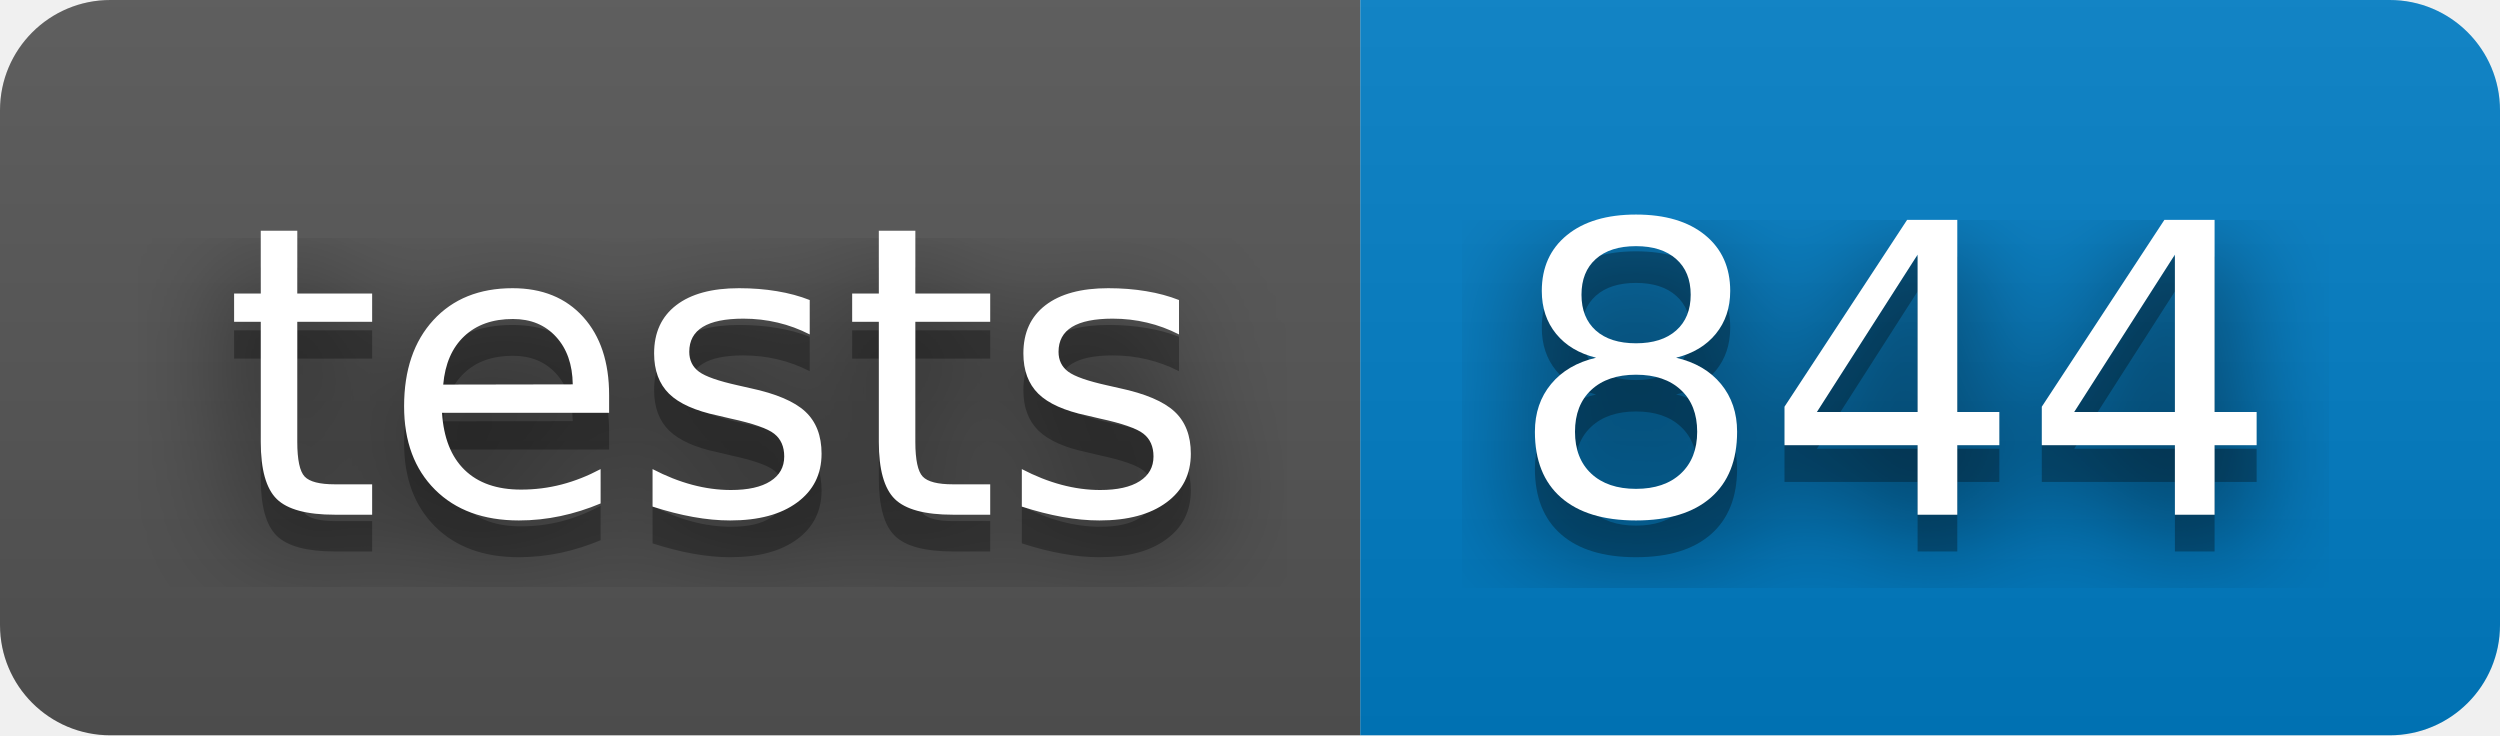
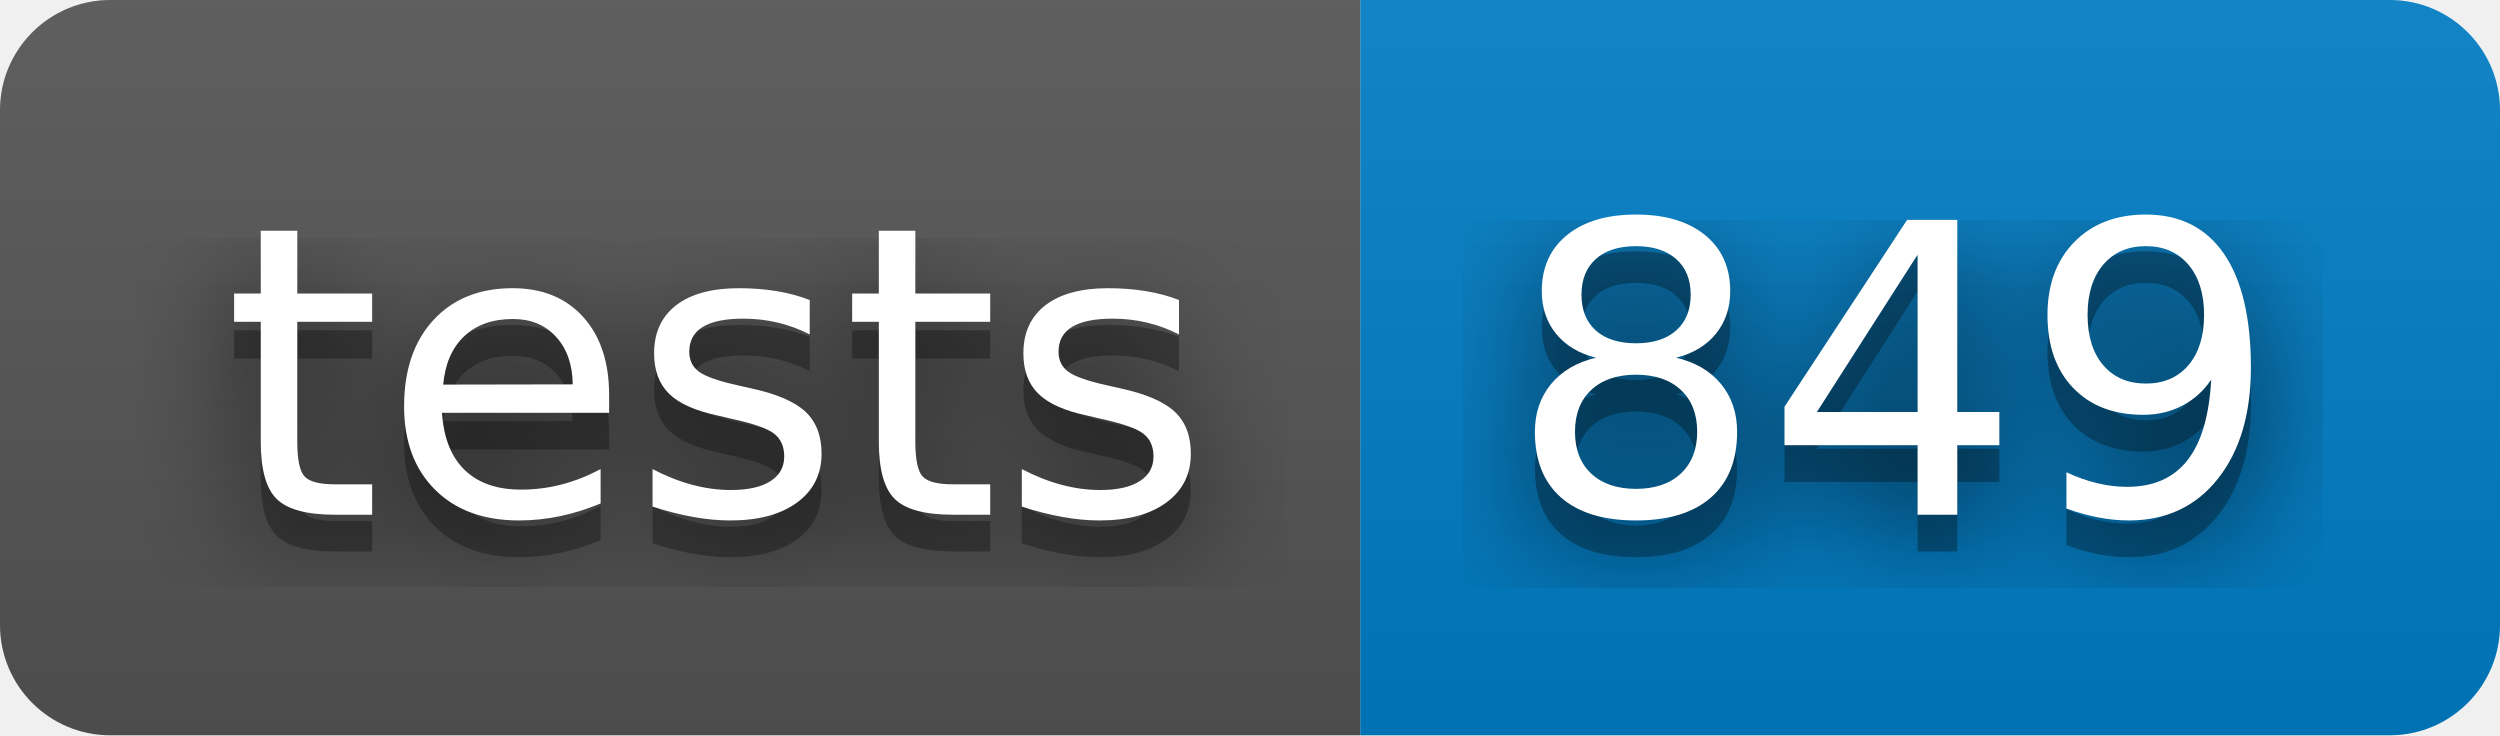
- <svg xmlns="http://www.w3.org/2000/svg" width="68" height="20" role="img" aria-label="tests: 844">
+ <svg xmlns="http://www.w3.org/2000/svg" width="68" height="20" role="img" aria-label="tests: 849">
  <filter id="blur">
    <feGaussianBlur stdDeviation="16" />
  </filter>
  <linearGradient id="s" x2="0" y2="100%">
    <stop offset="0" stop-color="#bbb" stop-opacity=".1" />
    <stop offset="1" stop-opacity=".1" />
  </linearGradient>
  <clipPath id="r">
    <rect width="68" height="20" rx="3" />
  </clipPath>
  <g clip-path="url(#r)">
    <rect width="37" height="20" fill="#555" />
    <rect x="37" width="31" height="20" fill="#007ec6" />
    <rect width="68" height="20" fill="url(#s)" />
  </g>
  <g fill="#fff" text-anchor="middle" font-family="Verdana,Geneva,DejaVu Sans,sans-serif" text-rendering="geometricPrecision" font-size="110">
    <g transform="scale(.1)">
      <g aria-hidden="true" fill="#010101">
        <text x="195" y="150" fill-opacity=".8" filter="url(#blur)" textLength="270">tests</text>
        <text x="195" y="150" fill-opacity=".3" textLength="270">tests</text>
      </g>
      <text x="195" y="140" textLength="270">tests</text>
    </g>
    <g transform="scale(.1)">
      <g aria-hidden="true" fill="#010101">
-         <text x="515" y="150" fill-opacity=".8" filter="url(#blur)" textLength="210">844</text>
-         <text x="515" y="150" fill-opacity=".3" textLength="210">844</text>
+         <text x="515" y="150" fill-opacity=".8" filter="url(#blur)" textLength="210">849</text>
+         <text x="515" y="150" fill-opacity=".3" textLength="210">849</text>
      </g>
-       <text x="515" y="140" textLength="210">844</text>
+       <text x="515" y="140" textLength="210">849</text>
    </g>
  </g>
</svg>
